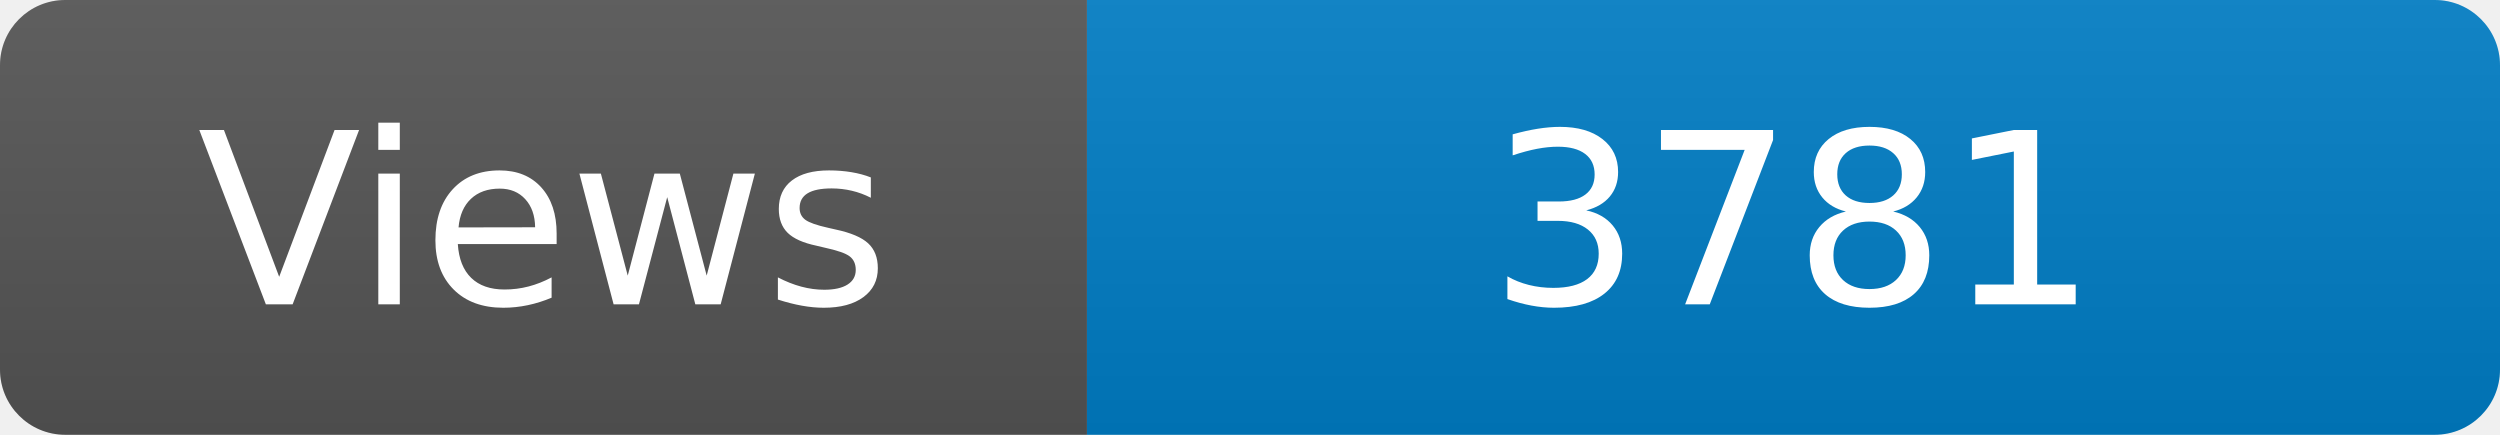
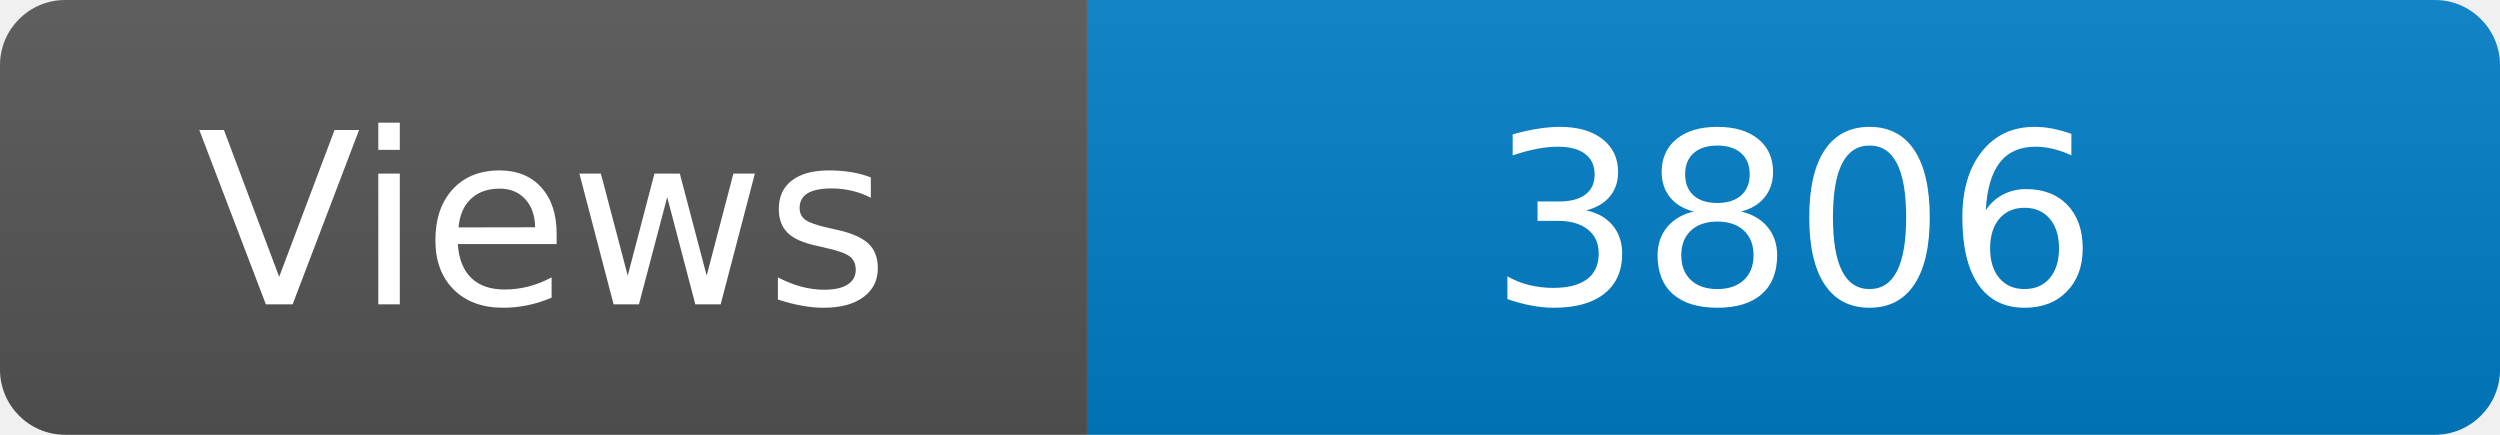
<svg xmlns="http://www.w3.org/2000/svg" width="115" height="20" role="img" aria-label="Maintained?: yes">
  <linearGradient id="s" x2="0" y2="100%">
    <stop offset="0" stop-color="#bbb" stop-opacity=".1" />
    <stop offset="1" stop-opacity=".1" />
  </linearGradient>
  <clipPath id="r">
    <rect width="115" height="20" rx="3" fill="#fff" />
  </clipPath>
  <g clip-path="url(#r)">
    <rect width="50" height="20" fill="#555" />
    <rect x="50" width="160" height="20" fill="#007ec6" />
    <rect width="115" height="20" fill="url(#s)" />
  </g>
  <g fill="#fff" text-anchor="middle" font-family="Verdana,Geneva,DejaVu Sans,sans-serif" font-size="110">
    <text x="250" y="140" transform="scale(.1)" fill="#fff">Views</text>
-     <text x="825" y="140" transform="scale(.1)" fill="#fff">3781</text>
+     <text x="825" y="140" transform="scale(.1)" fill="#fff">3806</text>
  </g>
</svg>
